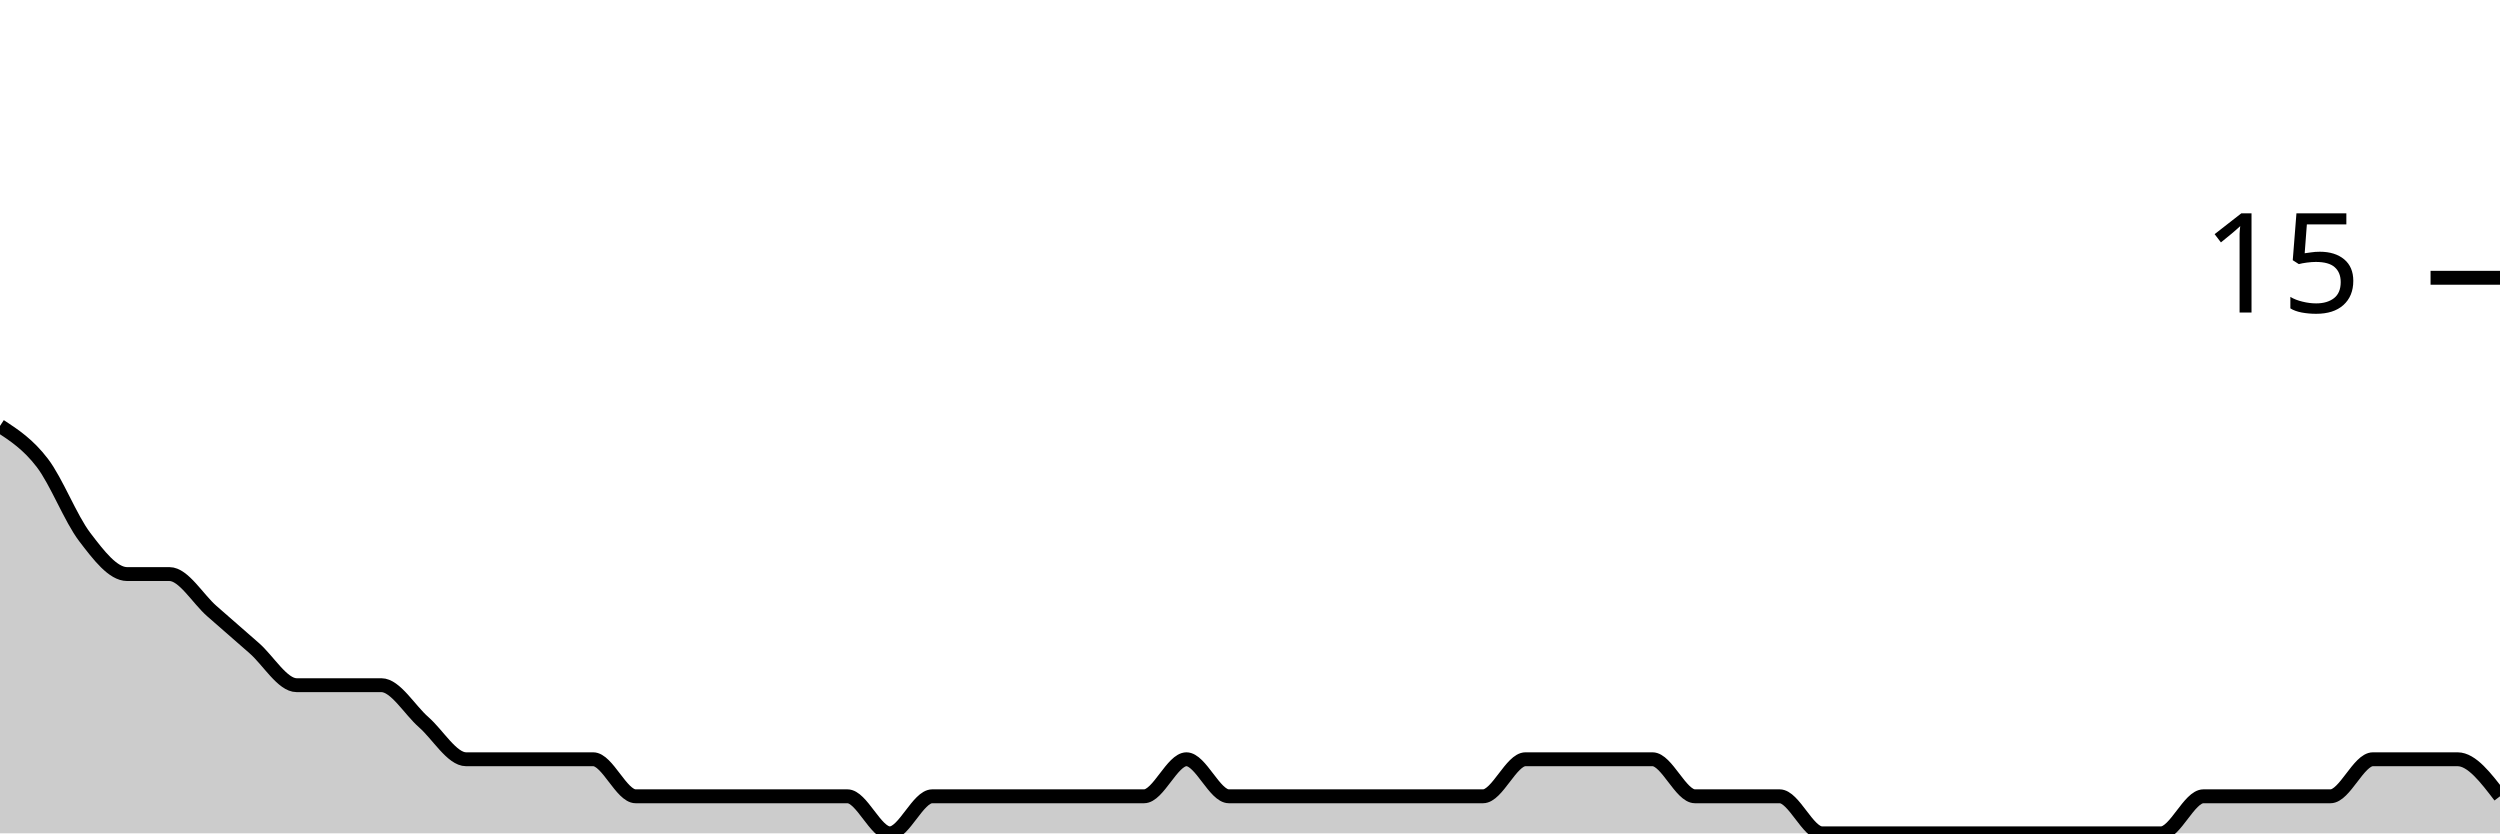
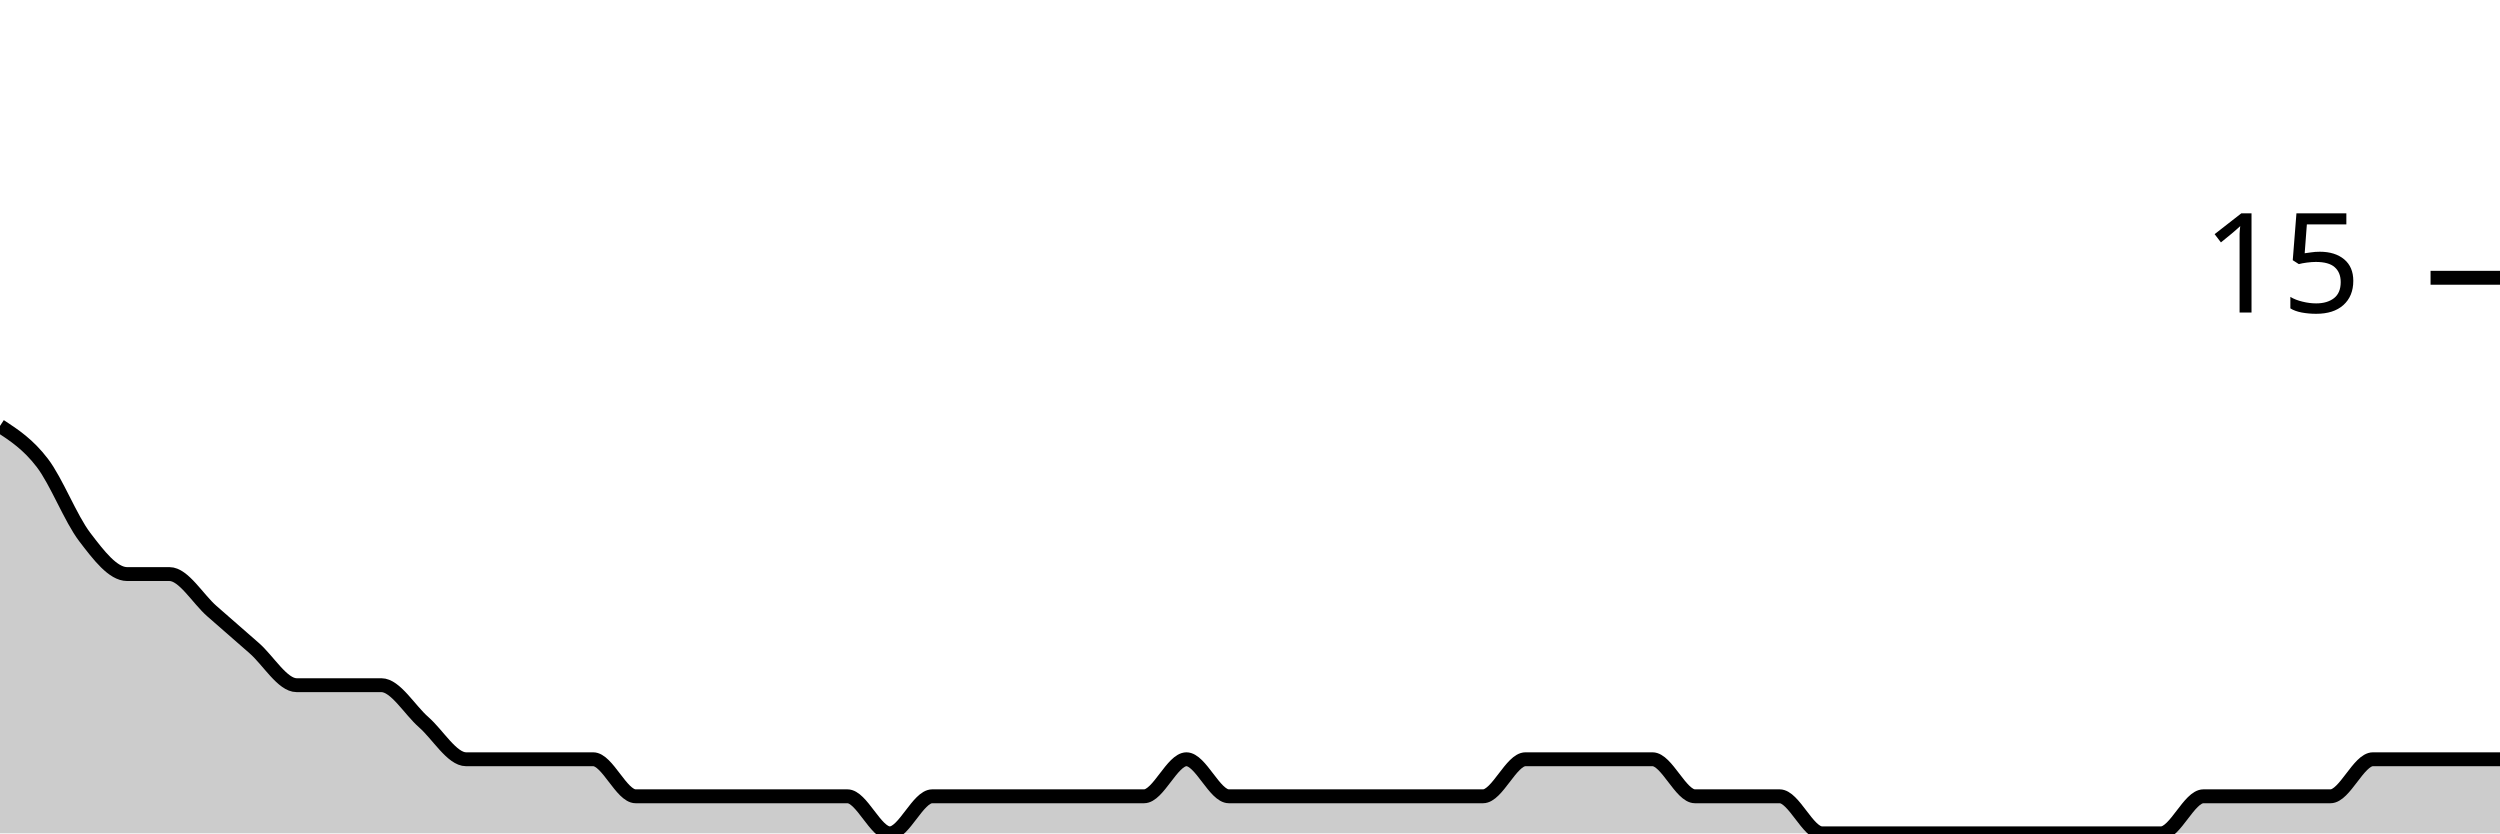
<svg xmlns="http://www.w3.org/2000/svg" viewBox="0 0 180 60">
  <g transform="translate(0,20)">
-     <path class="area" fill="rgba(0, 0, 0, 0.2)" d="M0,10.667C1.017,11.333,2.034,12,3.051,13.333C4.068,14.667,5.085,17.333,6.102,18.667C7.119,20,8.136,21.333,9.153,21.333C10.169,21.333,11.186,21.333,12.203,21.333C13.22,21.333,14.237,23.111,15.254,24C16.271,24.889,17.288,25.778,18.305,26.667C19.322,27.556,20.339,29.333,21.356,29.333C22.373,29.333,23.39,29.333,24.407,29.333C25.424,29.333,26.441,29.333,27.458,29.333C28.475,29.333,29.492,31.111,30.508,32C31.525,32.889,32.542,34.667,33.559,34.667C34.576,34.667,35.593,34.667,36.61,34.667C37.627,34.667,38.644,34.667,39.661,34.667C40.678,34.667,41.695,34.667,42.712,34.667C43.729,34.667,44.746,37.333,45.763,37.333C46.78,37.333,47.797,37.333,48.814,37.333C49.831,37.333,50.847,37.333,51.864,37.333C52.881,37.333,53.898,37.333,54.915,37.333C55.932,37.333,56.949,37.333,57.966,37.333C58.983,37.333,60,37.333,61.017,37.333C62.034,37.333,63.051,40,64.068,40C65.085,40,66.102,37.333,67.119,37.333C68.136,37.333,69.153,37.333,70.169,37.333C71.186,37.333,72.203,37.333,73.22,37.333C74.237,37.333,75.254,37.333,76.271,37.333C77.288,37.333,78.305,37.333,79.322,37.333C80.339,37.333,81.356,37.333,82.373,37.333C83.39,37.333,84.407,34.667,85.424,34.667C86.441,34.667,87.458,37.333,88.475,37.333C89.492,37.333,90.508,37.333,91.525,37.333C92.542,37.333,93.559,37.333,94.576,37.333C95.593,37.333,96.61,37.333,97.627,37.333C98.644,37.333,99.661,37.333,100.678,37.333C101.695,37.333,102.712,37.333,103.729,37.333C104.746,37.333,105.763,37.333,106.78,37.333C107.797,37.333,108.814,34.667,109.831,34.667C110.847,34.667,111.864,34.667,112.881,34.667C113.898,34.667,114.915,34.667,115.932,34.667C116.949,34.667,117.966,34.667,118.983,34.667C120,34.667,121.017,37.333,122.034,37.333C123.051,37.333,124.068,37.333,125.085,37.333C126.102,37.333,127.119,37.333,128.136,37.333C129.153,37.333,130.169,40,131.186,40C132.203,40,133.22,40,134.237,40C135.254,40,136.271,40,137.288,40C138.305,40,139.322,40,140.339,40C141.356,40,142.373,40,143.39,40C144.407,40,145.424,40,146.441,40C147.458,40,148.475,40,149.492,40C150.508,40,151.525,40,152.542,40C153.559,40,154.576,40,155.593,40C156.61,40,157.627,37.333,158.644,37.333C159.661,37.333,160.678,37.333,161.695,37.333C162.712,37.333,163.729,37.333,164.746,37.333C165.763,37.333,166.78,37.333,167.797,37.333C168.814,37.333,169.831,34.667,170.847,34.667C171.864,34.667,172.881,34.667,173.898,34.667C174.915,34.667,175.932,34.667,176.949,34.667C177.966,34.667,178.983,36,180,37.333L180,40C178.983,40,177.966,40,176.949,40C175.932,40,174.915,40,173.898,40C172.881,40,171.864,40,170.847,40C169.831,40,168.814,40,167.797,40C166.78,40,165.763,40,164.746,40C163.729,40,162.712,40,161.695,40C160.678,40,159.661,40,158.644,40C157.627,40,156.61,40,155.593,40C154.576,40,153.559,40,152.542,40C151.525,40,150.508,40,149.492,40C148.475,40,147.458,40,146.441,40C145.424,40,144.407,40,143.39,40C142.373,40,141.356,40,140.339,40C139.322,40,138.305,40,137.288,40C136.271,40,135.254,40,134.237,40C133.22,40,132.203,40,131.186,40C130.169,40,129.153,40,128.136,40C127.119,40,126.102,40,125.085,40C124.068,40,123.051,40,122.034,40C121.017,40,120,40,118.983,40C117.966,40,116.949,40,115.932,40C114.915,40,113.898,40,112.881,40C111.864,40,110.847,40,109.831,40C108.814,40,107.797,40,106.78,40C105.763,40,104.746,40,103.729,40C102.712,40,101.695,40,100.678,40C99.661,40,98.644,40,97.627,40C96.61,40,95.593,40,94.576,40C93.559,40,92.542,40,91.525,40C90.508,40,89.492,40,88.475,40C87.458,40,86.441,40,85.424,40C84.407,40,83.39,40,82.373,40C81.356,40,80.339,40,79.322,40C78.305,40,77.288,40,76.271,40C75.254,40,74.237,40,73.22,40C72.203,40,71.186,40,70.169,40C69.153,40,68.136,40,67.119,40C66.102,40,65.085,40,64.068,40C63.051,40,62.034,40,61.017,40C60,40,58.983,40,57.966,40C56.949,40,55.932,40,54.915,40C53.898,40,52.881,40,51.864,40C50.847,40,49.831,40,48.814,40C47.797,40,46.78,40,45.763,40C44.746,40,43.729,40,42.712,40C41.695,40,40.678,40,39.661,40C38.644,40,37.627,40,36.61,40C35.593,40,34.576,40,33.559,40C32.542,40,31.525,40,30.508,40C29.492,40,28.475,40,27.458,40C26.441,40,25.424,40,24.407,40C23.39,40,22.373,40,21.356,40C20.339,40,19.322,40,18.305,40C17.288,40,16.271,40,15.254,40C14.237,40,13.22,40,12.203,40C11.186,40,10.169,40,9.153,40C8.136,40,7.119,40,6.102,40C5.085,40,4.068,40,3.051,40C2.034,40,1.017,40,0,40Z" />
-     <path class="line" stroke="black" fill="none" d="M0,10.667C1.017,11.333,2.034,12,3.051,13.333C4.068,14.667,5.085,17.333,6.102,18.667C7.119,20,8.136,21.333,9.153,21.333C10.169,21.333,11.186,21.333,12.203,21.333C13.22,21.333,14.237,23.111,15.254,24C16.271,24.889,17.288,25.778,18.305,26.667C19.322,27.556,20.339,29.333,21.356,29.333C22.373,29.333,23.39,29.333,24.407,29.333C25.424,29.333,26.441,29.333,27.458,29.333C28.475,29.333,29.492,31.111,30.508,32C31.525,32.889,32.542,34.667,33.559,34.667C34.576,34.667,35.593,34.667,36.61,34.667C37.627,34.667,38.644,34.667,39.661,34.667C40.678,34.667,41.695,34.667,42.712,34.667C43.729,34.667,44.746,37.333,45.763,37.333C46.78,37.333,47.797,37.333,48.814,37.333C49.831,37.333,50.847,37.333,51.864,37.333C52.881,37.333,53.898,37.333,54.915,37.333C55.932,37.333,56.949,37.333,57.966,37.333C58.983,37.333,60,37.333,61.017,37.333C62.034,37.333,63.051,40,64.068,40C65.085,40,66.102,37.333,67.119,37.333C68.136,37.333,69.153,37.333,70.169,37.333C71.186,37.333,72.203,37.333,73.22,37.333C74.237,37.333,75.254,37.333,76.271,37.333C77.288,37.333,78.305,37.333,79.322,37.333C80.339,37.333,81.356,37.333,82.373,37.333C83.39,37.333,84.407,34.667,85.424,34.667C86.441,34.667,87.458,37.333,88.475,37.333C89.492,37.333,90.508,37.333,91.525,37.333C92.542,37.333,93.559,37.333,94.576,37.333C95.593,37.333,96.61,37.333,97.627,37.333C98.644,37.333,99.661,37.333,100.678,37.333C101.695,37.333,102.712,37.333,103.729,37.333C104.746,37.333,105.763,37.333,106.78,37.333C107.797,37.333,108.814,34.667,109.831,34.667C110.847,34.667,111.864,34.667,112.881,34.667C113.898,34.667,114.915,34.667,115.932,34.667C116.949,34.667,117.966,34.667,118.983,34.667C120,34.667,121.017,37.333,122.034,37.333C123.051,37.333,124.068,37.333,125.085,37.333C126.102,37.333,127.119,37.333,128.136,37.333C129.153,37.333,130.169,40,131.186,40C132.203,40,133.22,40,134.237,40C135.254,40,136.271,40,137.288,40C138.305,40,139.322,40,140.339,40C141.356,40,142.373,40,143.39,40C144.407,40,145.424,40,146.441,40C147.458,40,148.475,40,149.492,40C150.508,40,151.525,40,152.542,40C153.559,40,154.576,40,155.593,40C156.61,40,157.627,37.333,158.644,37.333C159.661,37.333,160.678,37.333,161.695,37.333C162.712,37.333,163.729,37.333,164.746,37.333C165.763,37.333,166.78,37.333,167.797,37.333C168.814,37.333,169.831,34.667,170.847,34.667C171.864,34.667,172.881,34.667,173.898,34.667C174.915,34.667,175.932,34.667,176.949,34.667C177.966,34.667,178.983,36,180,37.333" />
+     <path class="area" fill="rgba(0, 0, 0, 0.2)" d="M0,10.667C1.017,11.333,2.034,12,3.051,13.333C4.068,14.667,5.085,17.333,6.102,18.667C7.119,20,8.136,21.333,9.153,21.333C10.169,21.333,11.186,21.333,12.203,21.333C13.22,21.333,14.237,23.111,15.254,24C16.271,24.889,17.288,25.778,18.305,26.667C19.322,27.556,20.339,29.333,21.356,29.333C22.373,29.333,23.39,29.333,24.407,29.333C25.424,29.333,26.441,29.333,27.458,29.333C28.475,29.333,29.492,31.111,30.508,32C31.525,32.889,32.542,34.667,33.559,34.667C34.576,34.667,35.593,34.667,36.61,34.667C37.627,34.667,38.644,34.667,39.661,34.667C40.678,34.667,41.695,34.667,42.712,34.667C43.729,34.667,44.746,37.333,45.763,37.333C46.78,37.333,47.797,37.333,48.814,37.333C49.831,37.333,50.847,37.333,51.864,37.333C52.881,37.333,53.898,37.333,54.915,37.333C55.932,37.333,56.949,37.333,57.966,37.333C58.983,37.333,60,37.333,61.017,37.333C62.034,37.333,63.051,40,64.068,40C65.085,40,66.102,37.333,67.119,37.333C68.136,37.333,69.153,37.333,70.169,37.333C71.186,37.333,72.203,37.333,73.22,37.333C74.237,37.333,75.254,37.333,76.271,37.333C77.288,37.333,78.305,37.333,79.322,37.333C80.339,37.333,81.356,37.333,82.373,37.333C83.39,37.333,84.407,34.667,85.424,34.667C86.441,34.667,87.458,37.333,88.475,37.333C89.492,37.333,90.508,37.333,91.525,37.333C92.542,37.333,93.559,37.333,94.576,37.333C95.593,37.333,96.61,37.333,97.627,37.333C98.644,37.333,99.661,37.333,100.678,37.333C101.695,37.333,102.712,37.333,103.729,37.333C104.746,37.333,105.763,37.333,106.78,37.333C107.797,37.333,108.814,34.667,109.831,34.667C110.847,34.667,111.864,34.667,112.881,34.667C113.898,34.667,114.915,34.667,115.932,34.667C116.949,34.667,117.966,34.667,118.983,34.667C120,34.667,121.017,37.333,122.034,37.333C123.051,37.333,124.068,37.333,125.085,37.333C126.102,37.333,127.119,37.333,128.136,37.333C129.153,37.333,130.169,40,131.186,40C132.203,40,133.22,40,134.237,40C135.254,40,136.271,40,137.288,40C138.305,40,139.322,40,140.339,40C141.356,40,142.373,40,143.39,40C144.407,40,145.424,40,146.441,40C147.458,40,148.475,40,149.492,40C150.508,40,151.525,40,152.542,40C153.559,40,154.576,40,155.593,40C156.61,40,157.627,37.333,158.644,37.333C159.661,37.333,160.678,37.333,161.695,37.333C162.712,37.333,163.729,37.333,164.746,37.333C165.763,37.333,166.78,37.333,167.797,37.333C168.814,37.333,169.831,34.667,170.847,34.667C171.864,34.667,172.881,34.667,173.898,34.667C174.915,34.667,175.932,34.667,176.949,34.667C177.966,34.667,178.983,34.667,180,34.667L180,40C178.983,40,177.966,40,176.949,40C175.932,40,174.915,40,173.898,40C172.881,40,171.864,40,170.847,40C169.831,40,168.814,40,167.797,40C166.78,40,165.763,40,164.746,40C163.729,40,162.712,40,161.695,40C160.678,40,159.661,40,158.644,40C157.627,40,156.61,40,155.593,40C154.576,40,153.559,40,152.542,40C151.525,40,150.508,40,149.492,40C148.475,40,147.458,40,146.441,40C145.424,40,144.407,40,143.39,40C142.373,40,141.356,40,140.339,40C139.322,40,138.305,40,137.288,40C136.271,40,135.254,40,134.237,40C133.22,40,132.203,40,131.186,40C130.169,40,129.153,40,128.136,40C127.119,40,126.102,40,125.085,40C124.068,40,123.051,40,122.034,40C121.017,40,120,40,118.983,40C117.966,40,116.949,40,115.932,40C114.915,40,113.898,40,112.881,40C111.864,40,110.847,40,109.831,40C108.814,40,107.797,40,106.78,40C105.763,40,104.746,40,103.729,40C102.712,40,101.695,40,100.678,40C99.661,40,98.644,40,97.627,40C96.61,40,95.593,40,94.576,40C93.559,40,92.542,40,91.525,40C90.508,40,89.492,40,88.475,40C87.458,40,86.441,40,85.424,40C84.407,40,83.39,40,82.373,40C81.356,40,80.339,40,79.322,40C78.305,40,77.288,40,76.271,40C75.254,40,74.237,40,73.22,40C72.203,40,71.186,40,70.169,40C69.153,40,68.136,40,67.119,40C66.102,40,65.085,40,64.068,40C63.051,40,62.034,40,61.017,40C60,40,58.983,40,57.966,40C56.949,40,55.932,40,54.915,40C53.898,40,52.881,40,51.864,40C50.847,40,49.831,40,48.814,40C47.797,40,46.78,40,45.763,40C44.746,40,43.729,40,42.712,40C41.695,40,40.678,40,39.661,40C38.644,40,37.627,40,36.61,40C35.593,40,34.576,40,33.559,40C32.542,40,31.525,40,30.508,40C29.492,40,28.475,40,27.458,40C26.441,40,25.424,40,24.407,40C23.39,40,22.373,40,21.356,40C20.339,40,19.322,40,18.305,40C17.288,40,16.271,40,15.254,40C14.237,40,13.22,40,12.203,40C11.186,40,10.169,40,9.153,40C8.136,40,7.119,40,6.102,40C5.085,40,4.068,40,3.051,40C2.034,40,1.017,40,0,40Z" />
+     <path class="line" stroke="black" fill="none" d="M0,10.667C1.017,11.333,2.034,12,3.051,13.333C4.068,14.667,5.085,17.333,6.102,18.667C7.119,20,8.136,21.333,9.153,21.333C10.169,21.333,11.186,21.333,12.203,21.333C13.22,21.333,14.237,23.111,15.254,24C16.271,24.889,17.288,25.778,18.305,26.667C19.322,27.556,20.339,29.333,21.356,29.333C22.373,29.333,23.39,29.333,24.407,29.333C25.424,29.333,26.441,29.333,27.458,29.333C28.475,29.333,29.492,31.111,30.508,32C31.525,32.889,32.542,34.667,33.559,34.667C34.576,34.667,35.593,34.667,36.61,34.667C37.627,34.667,38.644,34.667,39.661,34.667C40.678,34.667,41.695,34.667,42.712,34.667C43.729,34.667,44.746,37.333,45.763,37.333C46.78,37.333,47.797,37.333,48.814,37.333C49.831,37.333,50.847,37.333,51.864,37.333C52.881,37.333,53.898,37.333,54.915,37.333C55.932,37.333,56.949,37.333,57.966,37.333C58.983,37.333,60,37.333,61.017,37.333C62.034,37.333,63.051,40,64.068,40C65.085,40,66.102,37.333,67.119,37.333C68.136,37.333,69.153,37.333,70.169,37.333C71.186,37.333,72.203,37.333,73.22,37.333C74.237,37.333,75.254,37.333,76.271,37.333C77.288,37.333,78.305,37.333,79.322,37.333C80.339,37.333,81.356,37.333,82.373,37.333C83.39,37.333,84.407,34.667,85.424,34.667C86.441,34.667,87.458,37.333,88.475,37.333C89.492,37.333,90.508,37.333,91.525,37.333C92.542,37.333,93.559,37.333,94.576,37.333C95.593,37.333,96.61,37.333,97.627,37.333C98.644,37.333,99.661,37.333,100.678,37.333C101.695,37.333,102.712,37.333,103.729,37.333C104.746,37.333,105.763,37.333,106.78,37.333C107.797,37.333,108.814,34.667,109.831,34.667C110.847,34.667,111.864,34.667,112.881,34.667C113.898,34.667,114.915,34.667,115.932,34.667C116.949,34.667,117.966,34.667,118.983,34.667C120,34.667,121.017,37.333,122.034,37.333C123.051,37.333,124.068,37.333,125.085,37.333C126.102,37.333,127.119,37.333,128.136,37.333C129.153,37.333,130.169,40,131.186,40C132.203,40,133.22,40,134.237,40C135.254,40,136.271,40,137.288,40C138.305,40,139.322,40,140.339,40C141.356,40,142.373,40,143.39,40C144.407,40,145.424,40,146.441,40C147.458,40,148.475,40,149.492,40C150.508,40,151.525,40,152.542,40C153.559,40,154.576,40,155.593,40C156.61,40,157.627,37.333,158.644,37.333C159.661,37.333,160.678,37.333,161.695,37.333C162.712,37.333,163.729,37.333,164.746,37.333C165.763,37.333,166.78,37.333,167.797,37.333C168.814,37.333,169.831,34.667,170.847,34.667C171.864,34.667,172.881,34.667,173.898,34.667C174.915,34.667,175.932,34.667,176.949,34.667C177.966,34.667,178.983,34.667,180,34.667" />
    <path class="axis-ceiling" stroke-width="1" stroke="black" fill="none" d="M175,0L180,0" />
    <text class="axis-ceiling-label" font-family="sans-serif" text-anchor="end" font-size="10px" x="170" y="2.5">15</text>
  </g>
</svg>
